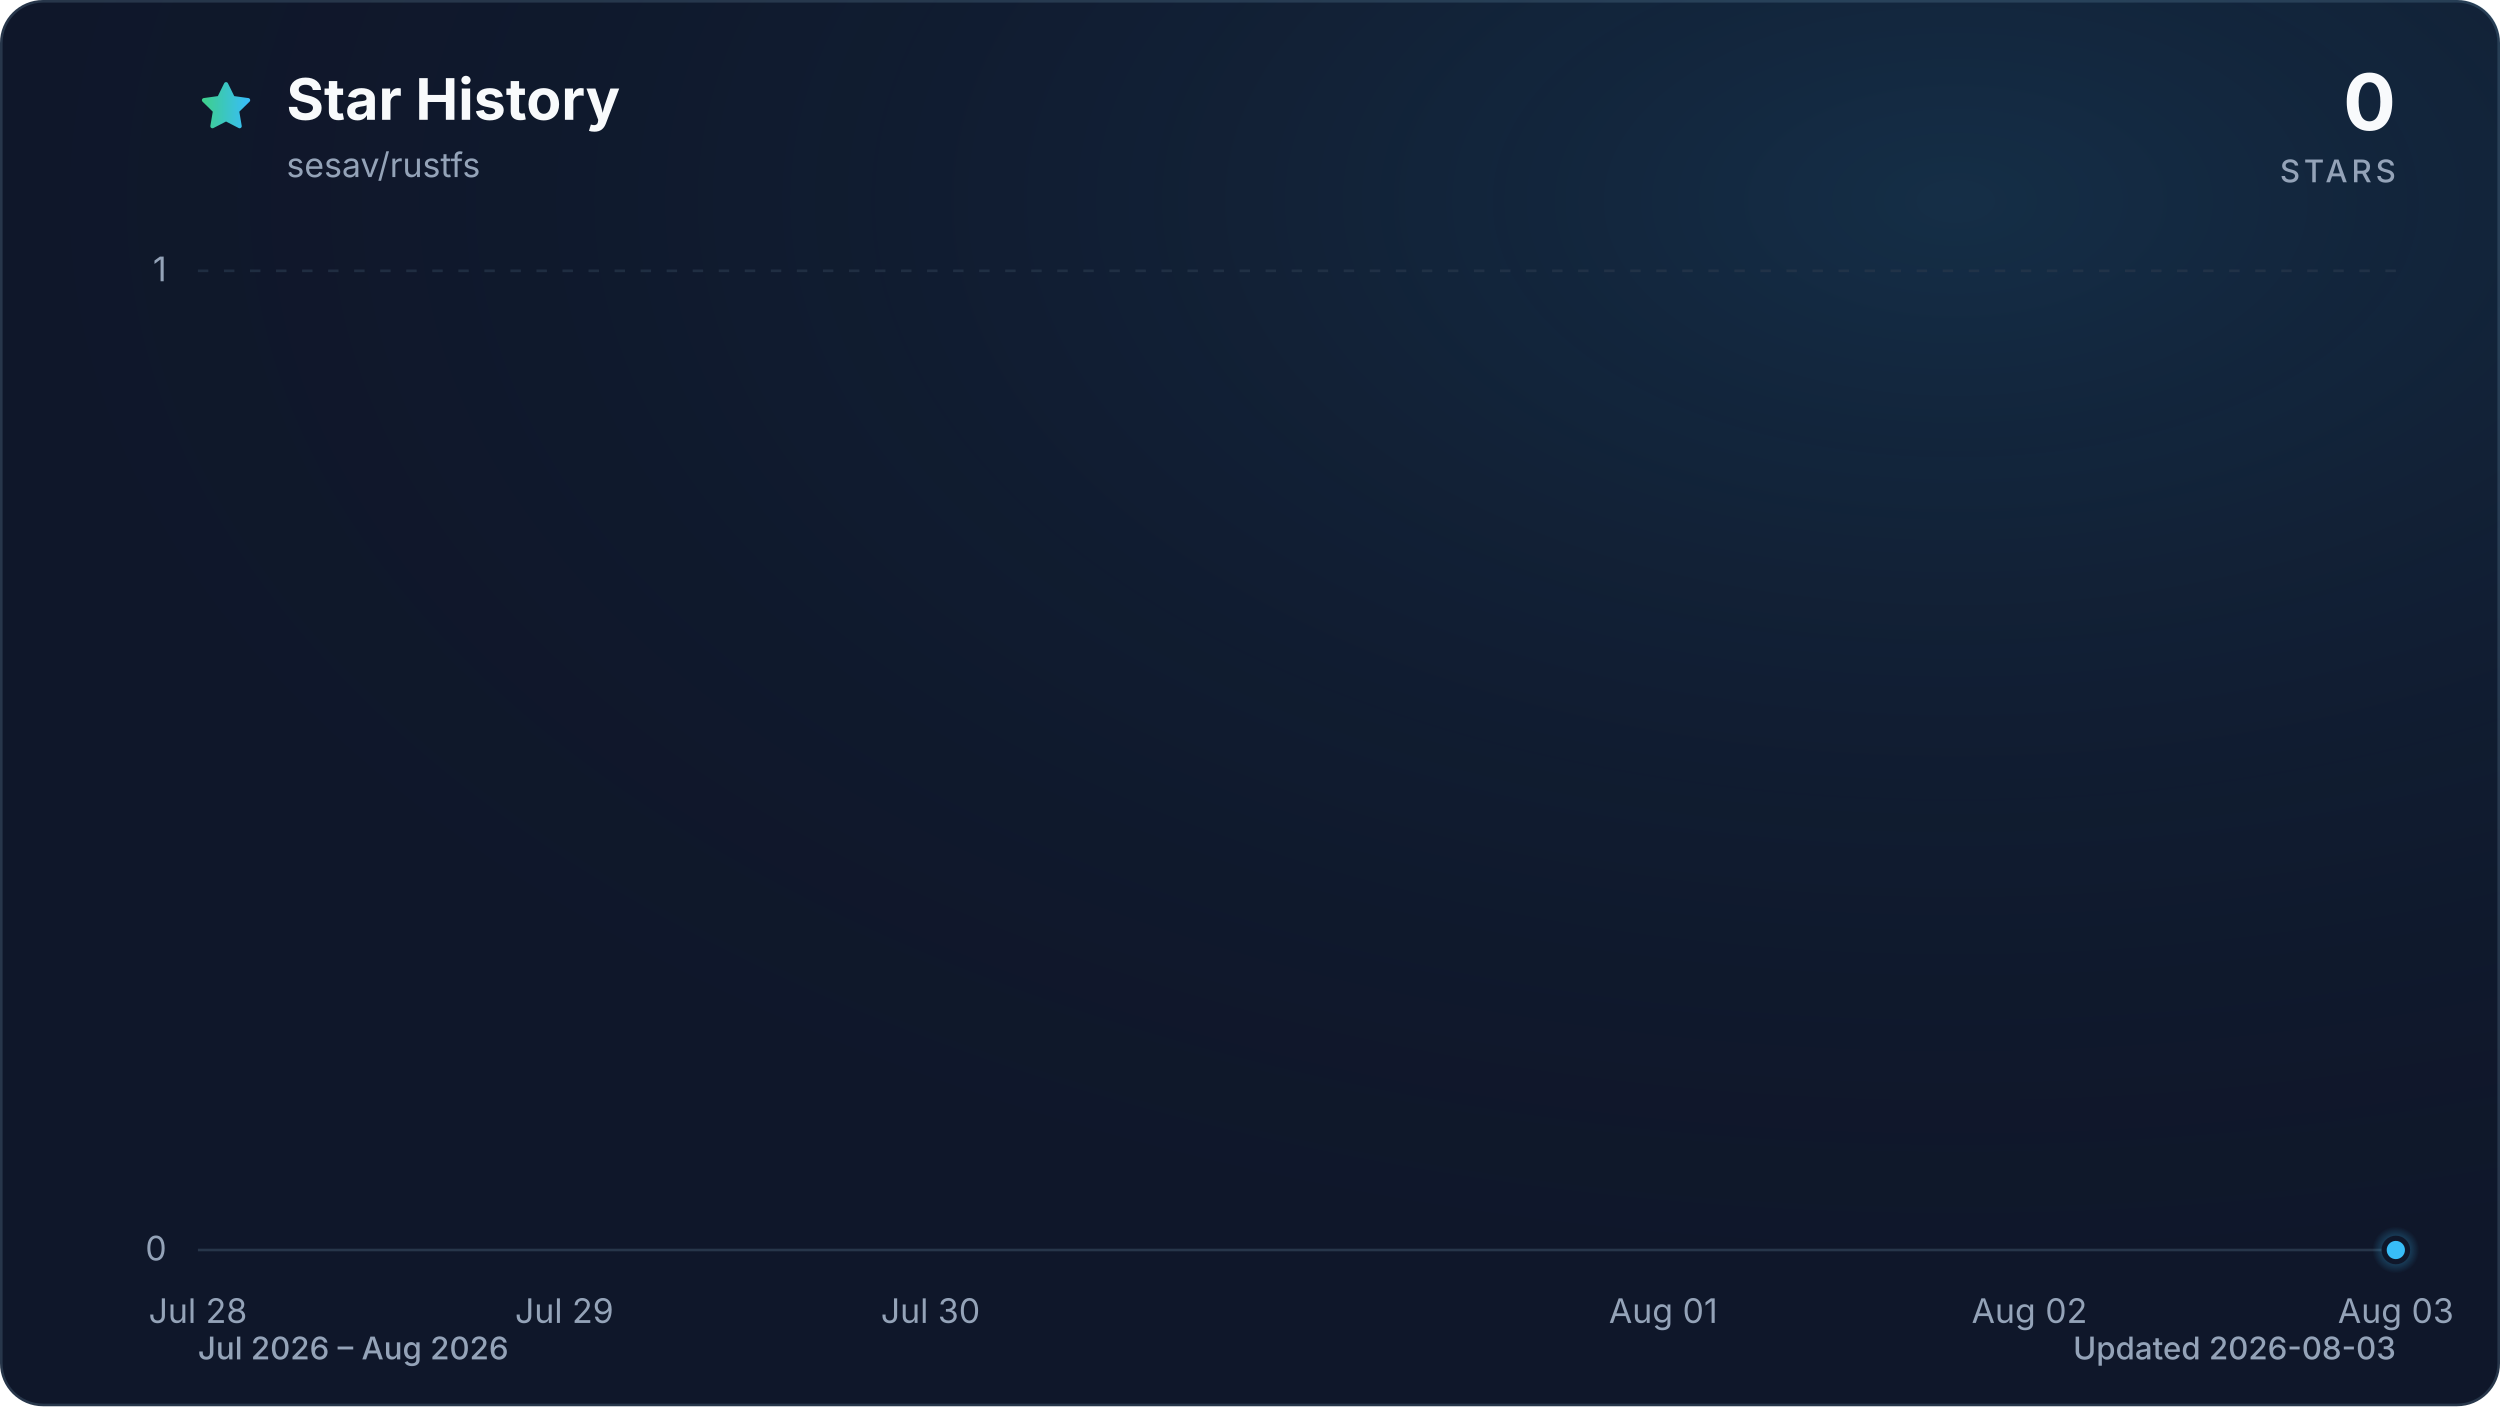
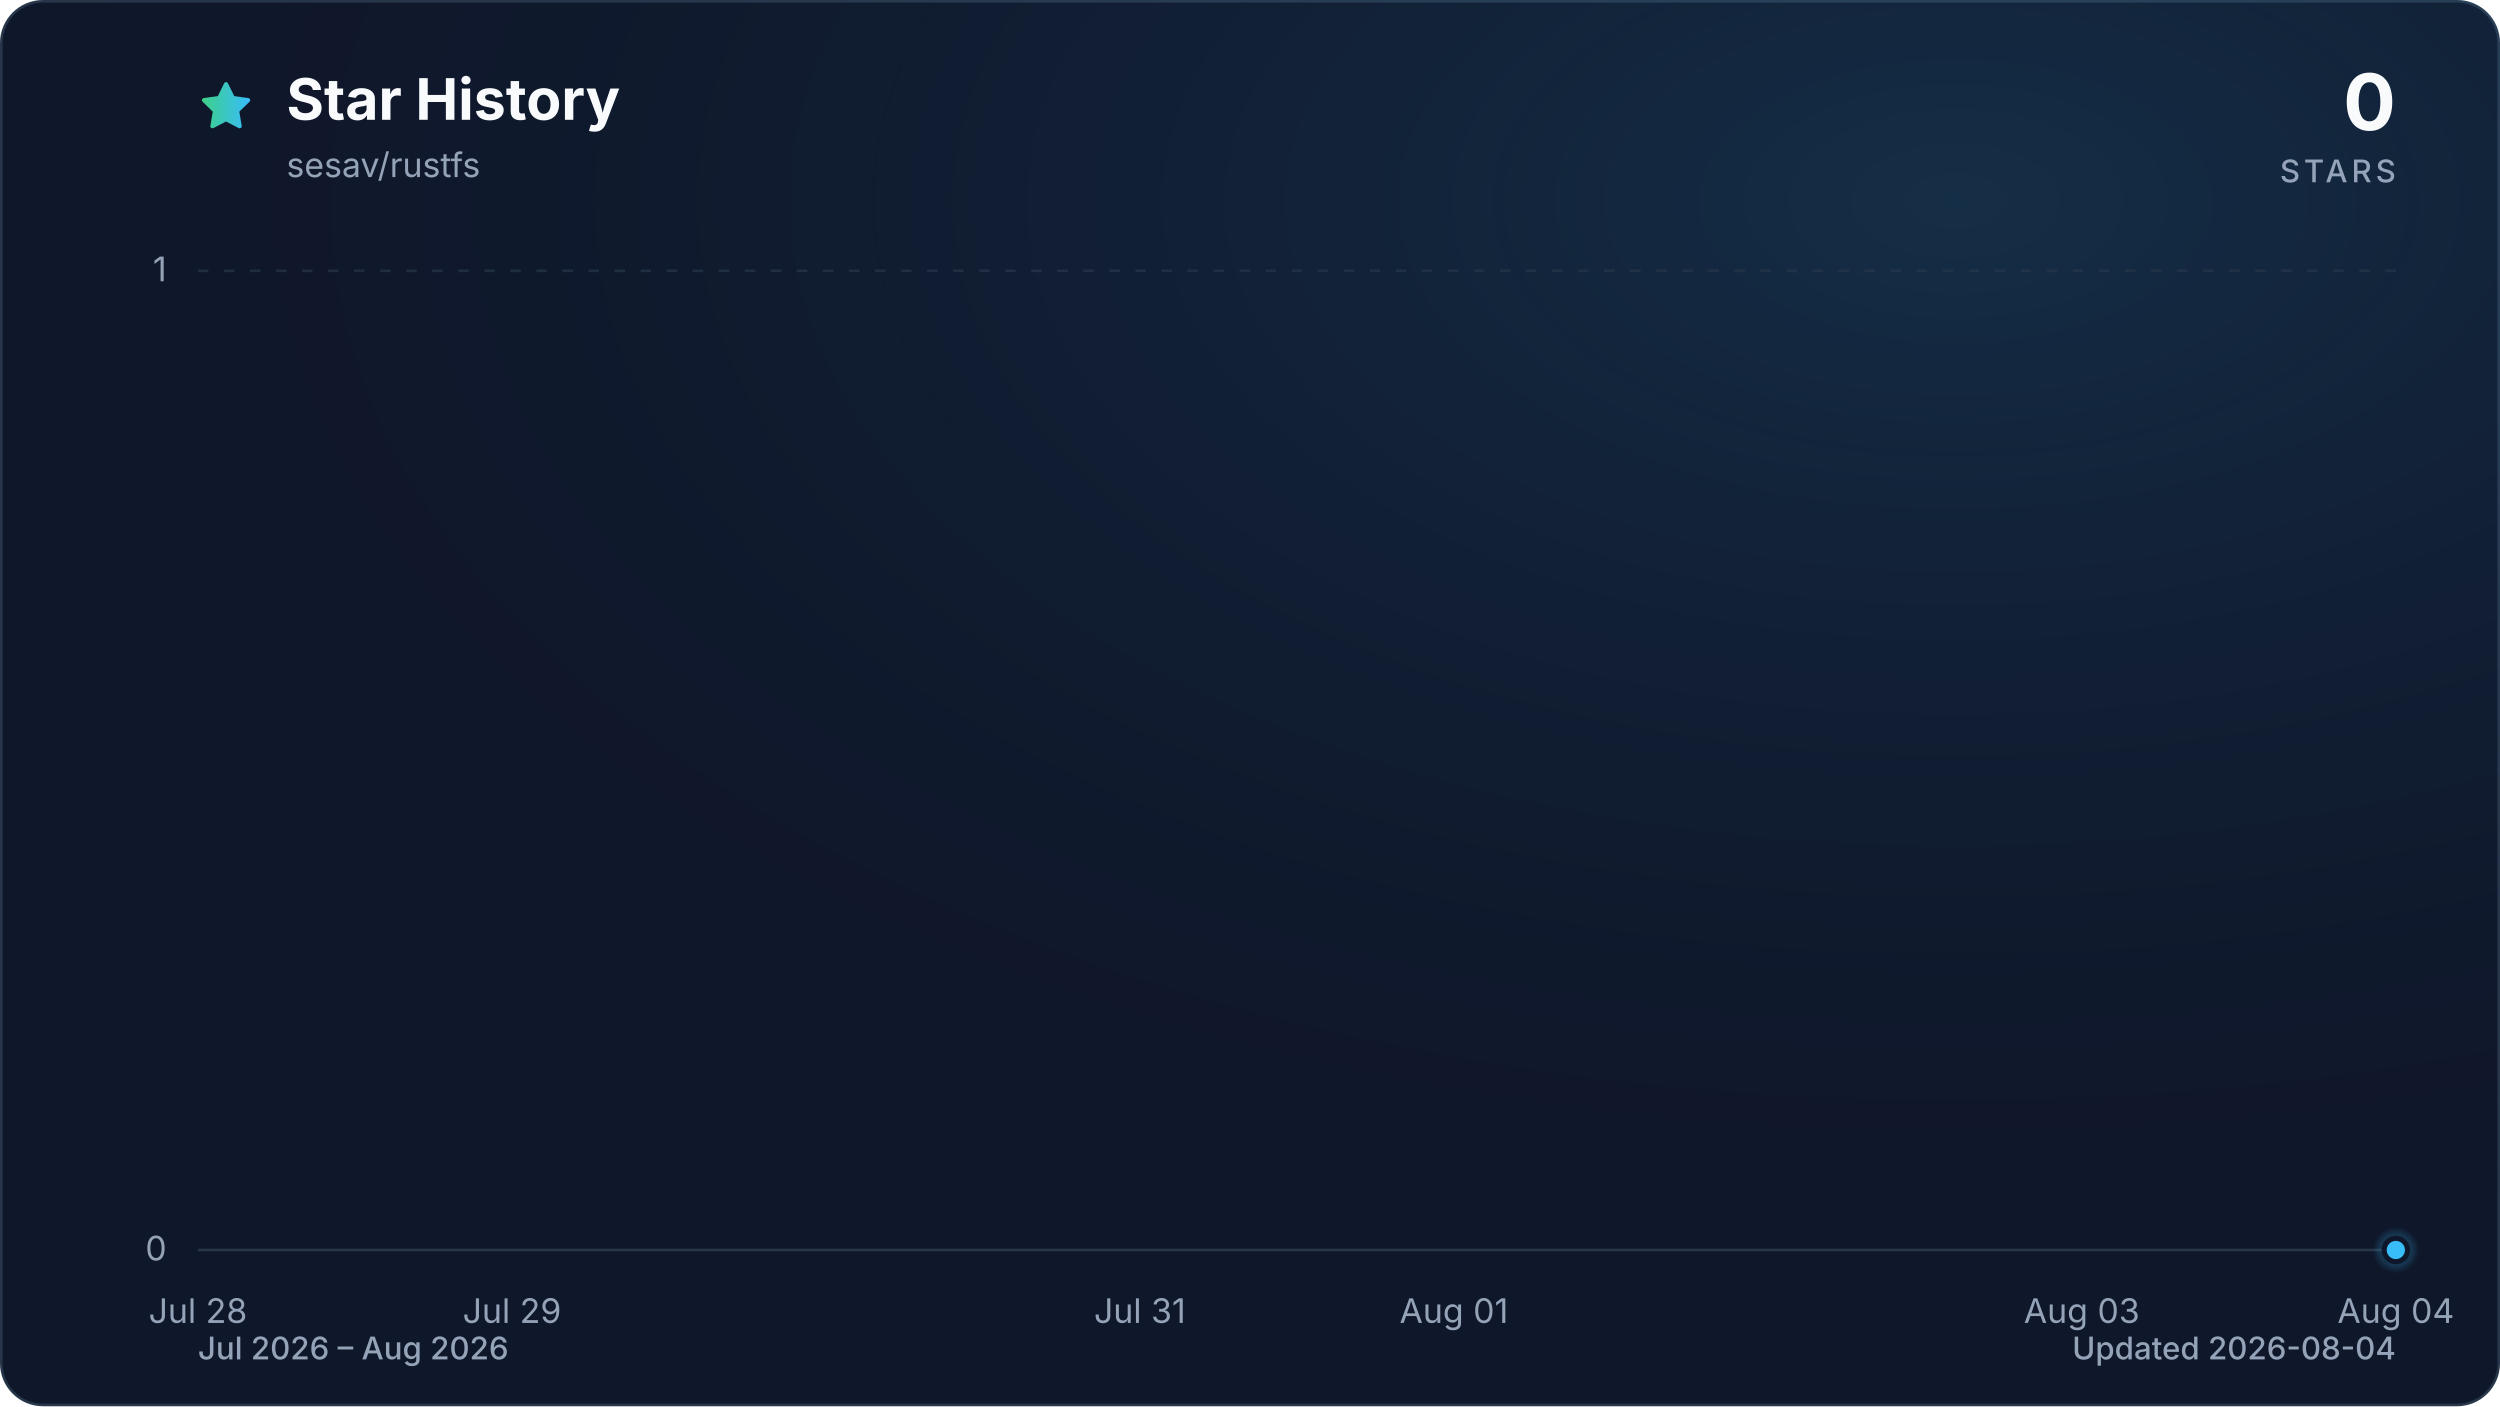
<svg xmlns="http://www.w3.org/2000/svg" viewBox="0 0 960 540" role="img" aria-labelledby="title description" data-style="gradient" data-variant="glow" data-animated="true">
  <defs>
    <linearGradient id="trend" x1="0" y1="0" x2="1" y2="0">
      <stop offset="0%" stop-color="#3ecf8e" />
      <stop offset="100%" stop-color="#38bdf8" />
    </linearGradient>
    <linearGradient id="area" x1="0" y1="0" x2="0" y2="1">
      <stop offset="0%" stop-color="#3ecf8e" stop-opacity="0.30" />
      <stop offset="55%" stop-color="#38bdf8" stop-opacity="0.10" />
      <stop offset="100%" stop-color="#38bdf8" stop-opacity="0.01" />
    </linearGradient>
    <radialGradient id="marker-halo" cx="50%" cy="50%" r="50%">
      <stop offset="0%" stop-color="#38bdf8" stop-opacity="0.55" />
      <stop offset="100%" stop-color="#38bdf8" stop-opacity="0" />
    </radialGradient>
    <radialGradient id="surface-glow" cx="78%" cy="14%" r="80%">
      <stop offset="0%" stop-color="#38bdf8" stop-opacity="0.14" />
      <stop offset="100%" stop-color="#0f172a" stop-opacity="0" />
    </radialGradient>
    <filter id="trend-glow" x="-20%" y="-20%" width="140%" height="140%">
      <feGaussianBlur stdDeviation="7" />
    </filter>
  </defs>
  <style>
.trend-enter{transform-box:fill-box;transform-origin:center;animation:trend-enter 520ms cubic-bezier(0.16,1,0.3,1)}
.marker-enter{transform-box:fill-box;transform-origin:center;animation:marker-enter 320ms cubic-bezier(0.16,1,0.3,1) 200ms both}
.marker-pulse{transform-box:fill-box;transform-origin:center;animation:marker-pulse 2.6s ease-out infinite}
@keyframes trend-enter{from{opacity:.35;transform:translateY(10px)}to{opacity:1;transform:translateY(0)}}
@keyframes marker-enter{from{opacity:0;transform:scale(.4)}to{opacity:1;transform:scale(1)}}
@keyframes marker-pulse{0%{opacity:.5;transform:scale(.7)}70%,100%{opacity:0;transform:scale(2.1)}}
@media (prefers-reduced-motion:reduce){.trend-enter,.marker-enter,.marker-pulse{animation:none!important}}
@media (prefers-reduced-motion:reduce){.marker-pulse{opacity:0}}
</style>
  <rect x="0.5" y="0.5" width="959" height="539" fill="#0f172a" stroke="#27364a" stroke-width="1" rx="16" />
  <rect width="960" height="540" fill="url(#surface-glow)" rx="16" />
  <path d="M12 2.6l2.9 5.9 6.5.9-4.7 4.6 1.1 6.5-5.8-3-5.8 3 1.1-6.5-4.7-4.6 6.5-.9L12 2.6Z" transform="translate(76 30) scale(.9)" fill="url(#trend)" stroke="url(#trend)" stroke-width="1.8" stroke-linejoin="round" aria-hidden="true" />
  <text x="110" y="46" fill="#f8fafc" font-family="ui-sans-serif, system-ui, -apple-system, BlinkMacSystemFont, 'Segoe UI', sans-serif" font-size="22" font-weight="700">Star History</text>
  <text x="110" y="68" fill="#94a3b8" font-family="ui-sans-serif, system-ui, -apple-system, BlinkMacSystemFont, 'Segoe UI', sans-serif" font-size="13">sesav/rustfs</text>
  <text x="920" y="50" fill="#f8fafc" font-family="ui-sans-serif, system-ui, -apple-system, BlinkMacSystemFont, 'Segoe UI', sans-serif" font-size="30" font-weight="700" text-anchor="end">0</text>
  <text x="920" y="70" fill="#94a3b8" font-family="ui-sans-serif, system-ui, -apple-system, BlinkMacSystemFont, 'Segoe UI', sans-serif" font-size="12" font-weight="500" letter-spacing="1.5" text-anchor="end">STARS</text>
  <line x1="76" y1="480.0" x2="920" y2="480.0" stroke="#27364a" stroke-width="1" stroke-dasharray="0" opacity="1" />
  <text x="64" y="484.0" fill="#94a3b8" font-family="ui-sans-serif, system-ui, -apple-system, BlinkMacSystemFont, 'Segoe UI', sans-serif" font-size="13" text-anchor="end">0</text>
  <line x1="76" y1="104.0" x2="920" y2="104.0" stroke="#27364a" stroke-width="1" stroke-dasharray="4 6" opacity="0.7" />
  <text x="64" y="108.0" fill="#94a3b8" font-family="ui-sans-serif, system-ui, -apple-system, BlinkMacSystemFont, 'Segoe UI', sans-serif" font-size="13" text-anchor="end">1</text>
  <text x="76.0" y="508" fill="#94a3b8" font-family="ui-sans-serif, system-ui, -apple-system, BlinkMacSystemFont, 'Segoe UI', sans-serif" font-size="13" text-anchor="middle">Jul 28</text>
-   <text x="216.7" y="508" fill="#94a3b8" font-family="ui-sans-serif, system-ui, -apple-system, BlinkMacSystemFont, 'Segoe UI', sans-serif" font-size="13" text-anchor="middle">Jul 29</text>
-   <text x="357.3" y="508" fill="#94a3b8" font-family="ui-sans-serif, system-ui, -apple-system, BlinkMacSystemFont, 'Segoe UI', sans-serif" font-size="13" text-anchor="middle">Jul 30</text>
-   <text x="638.7" y="508" fill="#94a3b8" font-family="ui-sans-serif, system-ui, -apple-system, BlinkMacSystemFont, 'Segoe UI', sans-serif" font-size="13" text-anchor="middle">Aug 01</text>
-   <text x="779.3" y="508" fill="#94a3b8" font-family="ui-sans-serif, system-ui, -apple-system, BlinkMacSystemFont, 'Segoe UI', sans-serif" font-size="13" text-anchor="middle">Aug 02</text>
-   <text x="920.0" y="508" fill="#94a3b8" font-family="ui-sans-serif, system-ui, -apple-system, BlinkMacSystemFont, 'Segoe UI', sans-serif" font-size="13" text-anchor="middle">Aug 03</text>
+   <text x="196.6" y="508" fill="#94a3b8" font-family="ui-sans-serif, system-ui, -apple-system, BlinkMacSystemFont, 'Segoe UI', sans-serif" font-size="13" text-anchor="middle">Jul 29</text>
+   <text x="437.7" y="508" fill="#94a3b8" font-family="ui-sans-serif, system-ui, -apple-system, BlinkMacSystemFont, 'Segoe UI', sans-serif" font-size="13" text-anchor="middle">Jul 31</text>
+   <text x="558.3" y="508" fill="#94a3b8" font-family="ui-sans-serif, system-ui, -apple-system, BlinkMacSystemFont, 'Segoe UI', sans-serif" font-size="13" text-anchor="middle">Aug 01</text>
+   <text x="799.4" y="508" fill="#94a3b8" font-family="ui-sans-serif, system-ui, -apple-system, BlinkMacSystemFont, 'Segoe UI', sans-serif" font-size="13" text-anchor="middle">Aug 03</text>
+   <text x="920.0" y="508" fill="#94a3b8" font-family="ui-sans-serif, system-ui, -apple-system, BlinkMacSystemFont, 'Segoe UI', sans-serif" font-size="13" text-anchor="middle">Aug 04</text>
  <g class="trend-enter">
-     <path d="M 76.0 480.0 C 122.9 480.0, 169.8 480.0, 216.7 480.0 C 263.6 480.0, 310.4 480.0, 357.3 480.0 C 404.2 480.0, 451.1 480.0, 498.0 480.0 C 544.9 480.0, 591.8 480.0, 638.7 480.0 C 685.6 480.0, 732.4 480.0, 779.3 480.0 C 826.2 480.0, 873.1 480.0, 920.0 480.0 L 920.0 480.0 L 76.0 480.0 Z" fill="url(#area)" />
-     <path d="M 76.0 480.0 C 122.9 480.0, 169.8 480.0, 216.7 480.0 C 263.6 480.0, 310.4 480.0, 357.3 480.0 C 404.2 480.0, 451.1 480.0, 498.0 480.0 C 544.9 480.0, 591.8 480.0, 638.7 480.0 C 685.6 480.0, 732.4 480.0, 779.3 480.0 C 826.2 480.0, 873.1 480.0, 920.0 480.0" fill="none" stroke="url(#trend)" stroke-width="12" stroke-linecap="round" stroke-linejoin="round" opacity="0.16" filter="url(#trend-glow)" />
-     <path d="M 76.0 480.0 C 122.9 480.0, 169.8 480.0, 216.7 480.0 C 263.6 480.0, 310.4 480.0, 357.3 480.0 C 404.2 480.0, 451.1 480.0, 498.0 480.0 C 544.9 480.0, 591.8 480.0, 638.7 480.0 C 685.6 480.0, 732.4 480.0, 779.3 480.0 C 826.2 480.0, 873.1 480.0, 920.0 480.0" fill="none" stroke="url(#trend)" stroke-width="3" stroke-linecap="round" stroke-linejoin="round" />
+     <path d="M 76.0 480.0 C 116.2 480.0, 156.4 480.0, 196.6 480.0 C 236.8 480.0, 277.0 480.0, 317.1 480.0 C 357.3 480.0, 397.5 480.0, 437.7 480.0 C 477.9 480.0, 518.1 480.0, 558.3 480.0 C 598.5 480.0, 638.7 480.0, 678.9 480.0 C 719.0 480.0, 759.2 480.0, 799.4 480.0 C 839.6 480.0, 879.8 480.0, 920.0 480.0 L 920.0 480.0 L 76.0 480.0 Z" fill="url(#area)" />
+     <path d="M 76.0 480.0 C 116.2 480.0, 156.4 480.0, 196.6 480.0 C 236.8 480.0, 277.0 480.0, 317.1 480.0 C 357.3 480.0, 397.5 480.0, 437.7 480.0 C 477.9 480.0, 518.1 480.0, 558.3 480.0 C 598.5 480.0, 638.7 480.0, 678.9 480.0 C 719.0 480.0, 759.2 480.0, 799.4 480.0 C 839.6 480.0, 879.8 480.0, 920.0 480.0" fill="none" stroke="url(#trend)" stroke-width="12" stroke-linecap="round" stroke-linejoin="round" opacity="0.16" filter="url(#trend-glow)" />
+     <path d="M 76.0 480.0 C 116.2 480.0, 156.4 480.0, 196.6 480.0 C 236.8 480.0, 277.0 480.0, 317.1 480.0 C 357.3 480.0, 397.5 480.0, 437.7 480.0 C 477.9 480.0, 518.1 480.0, 558.3 480.0 C 598.5 480.0, 638.7 480.0, 678.9 480.0 C 719.0 480.0, 759.2 480.0, 799.4 480.0 C 839.6 480.0, 879.8 480.0, 920.0 480.0" fill="none" stroke="url(#trend)" stroke-width="3" stroke-linecap="round" stroke-linejoin="round" />
  </g>
  <g class="marker-enter">
    <circle class="marker-pulse" cx="920.0" cy="480.0" r="9" fill="url(#marker-halo)" />
    <circle cx="920.0" cy="480.0" r="4.5" fill="#38bdf8" stroke="#0f172a" stroke-width="2" />
  </g>
  <text x="76" y="522" fill="#94a3b8" font-family="ui-sans-serif, system-ui, -apple-system, BlinkMacSystemFont, 'Segoe UI', sans-serif" font-size="12" font-weight="500">Jul 2026 – Aug 2026</text>
-   <text x="920" y="522" fill="#94a3b8" font-family="ui-sans-serif, system-ui, -apple-system, BlinkMacSystemFont, 'Segoe UI', sans-serif" font-size="12" font-weight="500" text-anchor="end">Updated 2026-08-03</text>
+   <text x="920" y="522" fill="#94a3b8" font-family="ui-sans-serif, system-ui, -apple-system, BlinkMacSystemFont, 'Segoe UI', sans-serif" font-size="12" font-weight="500" text-anchor="end">Updated 2026-08-04</text>
</svg>
